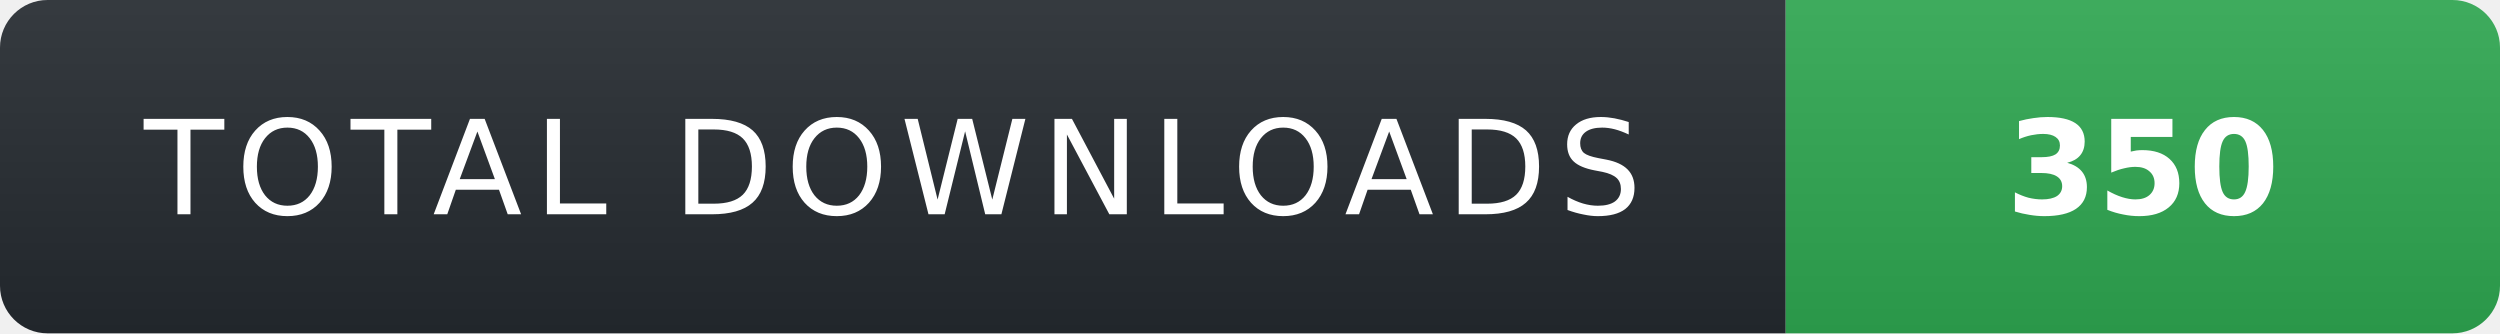
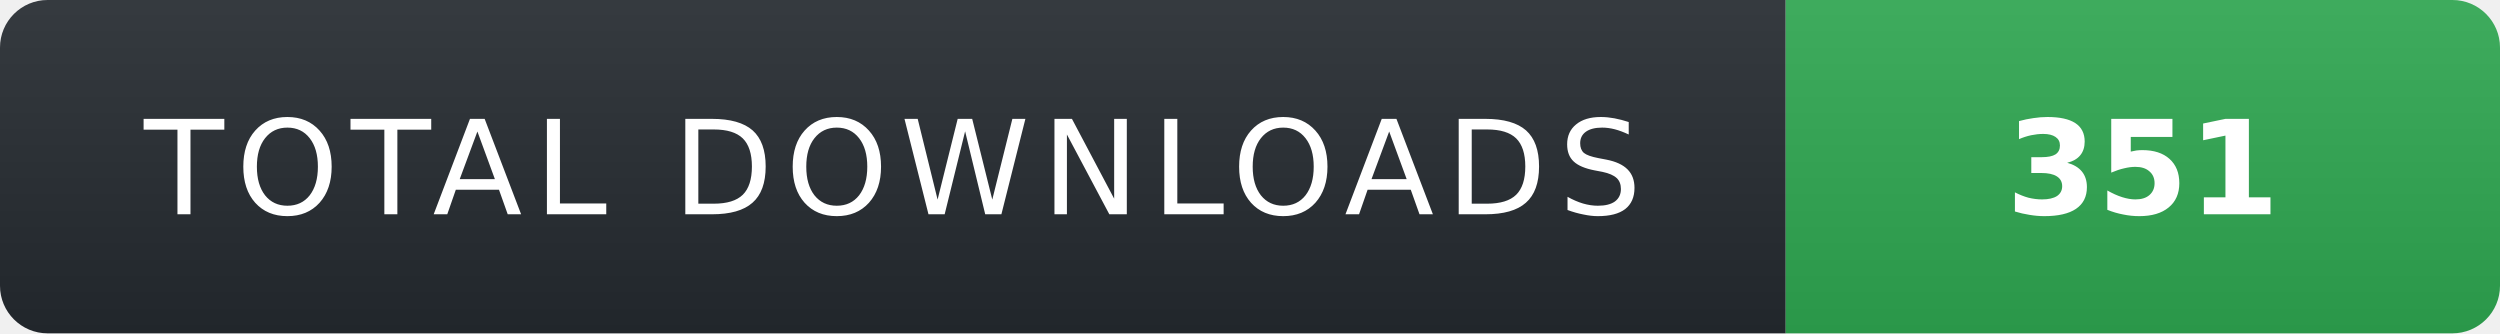
- <svg xmlns="http://www.w3.org/2000/svg" width="210" height="28" role="img" aria-label="TOTAL DOWNLOADS: 350">
+ <svg xmlns="http://www.w3.org/2000/svg" width="210" height="28" role="img" aria-label="TOTAL DOWNLOADS: 351">
  <linearGradient id="s" x2="0" y2="100%">
    <stop offset="0" stop-color="#fff" stop-opacity=".08" />
    <stop offset="1" stop-color="#000" stop-opacity=".08" />
  </linearGradient>
  <clipPath id="r">
    <rect width="210" height="28" rx="4" fill="#fff" />
  </clipPath>
  <g clip-path="url(#r)">
    <rect width="150" height="28" fill="#24292f" />
    <rect x="150" width="60" height="28" fill="#2ea44f" />
    <rect width="210" height="28" fill="url(#s)" />
  </g>
  <g fill="#fff" text-anchor="middle" font-family="Verdana,Geneva,DejaVu Sans,sans-serif" text-rendering="geometricPrecision" font-size="11">
    <text x="75" y="18" fill="#fff" letter-spacing="1">TOTAL DOWNLOADS</text>
-     <text x="180" y="18" fill="#fff" font-weight="700">350</text>
+     <text x="180" y="18" fill="#fff" font-weight="700">351</text>
  </g>
</svg>
